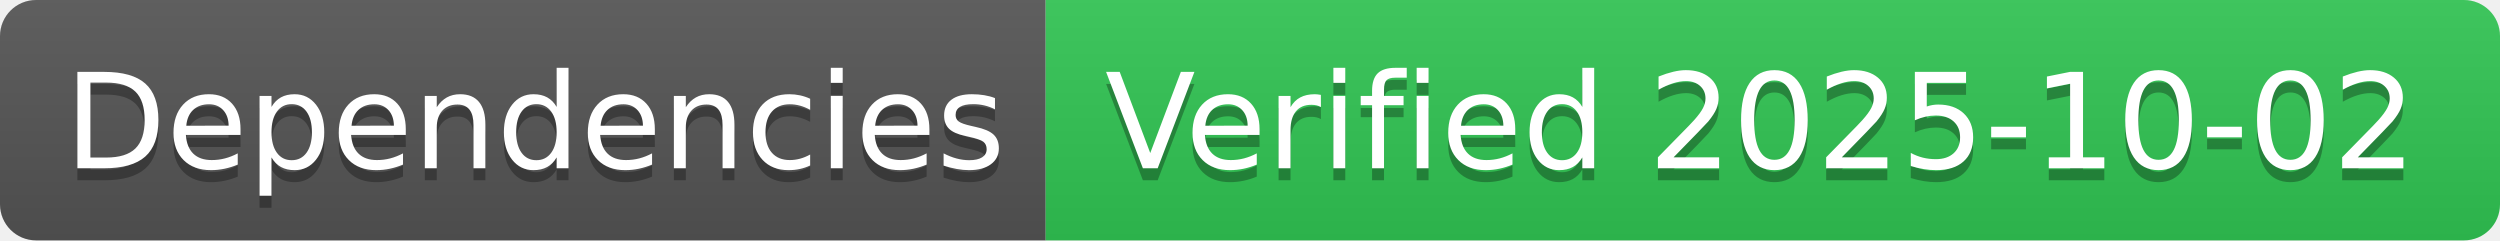
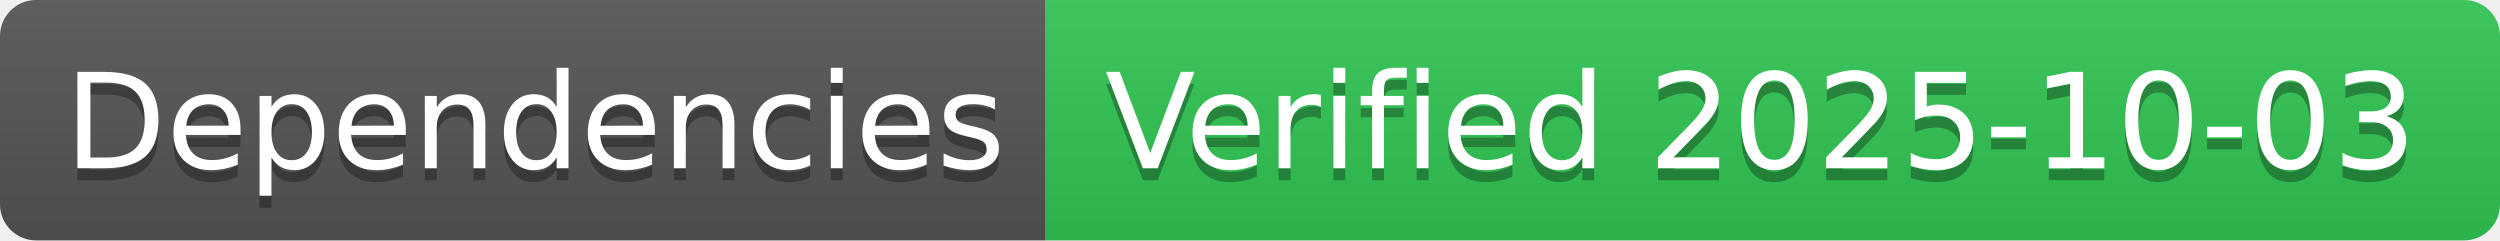
- <svg xmlns="http://www.w3.org/2000/svg" width="208" height="20" role="img" aria-label="Dependencies: Verified 2025-10-02">
+ <svg xmlns="http://www.w3.org/2000/svg" width="208" height="20" role="img" aria-label="Dependencies: Verified 2025-10-03">
  <linearGradient id="s" x2="0" y2="100%">
    <stop offset="0" stop-color="#bbb" stop-opacity=".1" />
    <stop offset="1" stop-opacity=".1" />
  </linearGradient>
  <clipPath id="r">
    <rect width="208" height="20" rx="3" fill="#fff" />
  </clipPath>
  <g clip-path="url(#r)">
    <rect width="87" height="20" fill="#555" />
    <rect x="87" width="121" height="20" fill="#31c653" />
    <rect width="208" height="20" fill="url(#s)" />
  </g>
  <g fill="#fff" text-anchor="middle" font-family="Verdana,Geneva,DejaVu Sans,sans-serif" text-rendering="geometricPrecision" font-size="110">
    <text aria-hidden="true" x="445" y="150" fill="#010101" fill-opacity=".3" transform="scale(.1)" textLength="770">Dependencies</text>
    <text x="445" y="140" transform="scale(.1)" fill="#fff" textLength="770">Dependencies</text>
-     <text aria-hidden="true" x="1465" y="150" fill="#010101" fill-opacity=".3" transform="scale(.1)" textLength="1110">Verified 2025-10-02</text>
-     <text x="1465" y="140" transform="scale(.1)" fill="#fff" textLength="1110">Verified 2025-10-02</text>
+     <text aria-hidden="true" x="1465" y="150" fill="#010101" fill-opacity=".3" transform="scale(.1)" textLength="1110">Verified 2025-10-03</text>
+     <text x="1465" y="140" transform="scale(.1)" fill="#fff" textLength="1110">Verified 2025-10-03</text>
  </g>
</svg>
